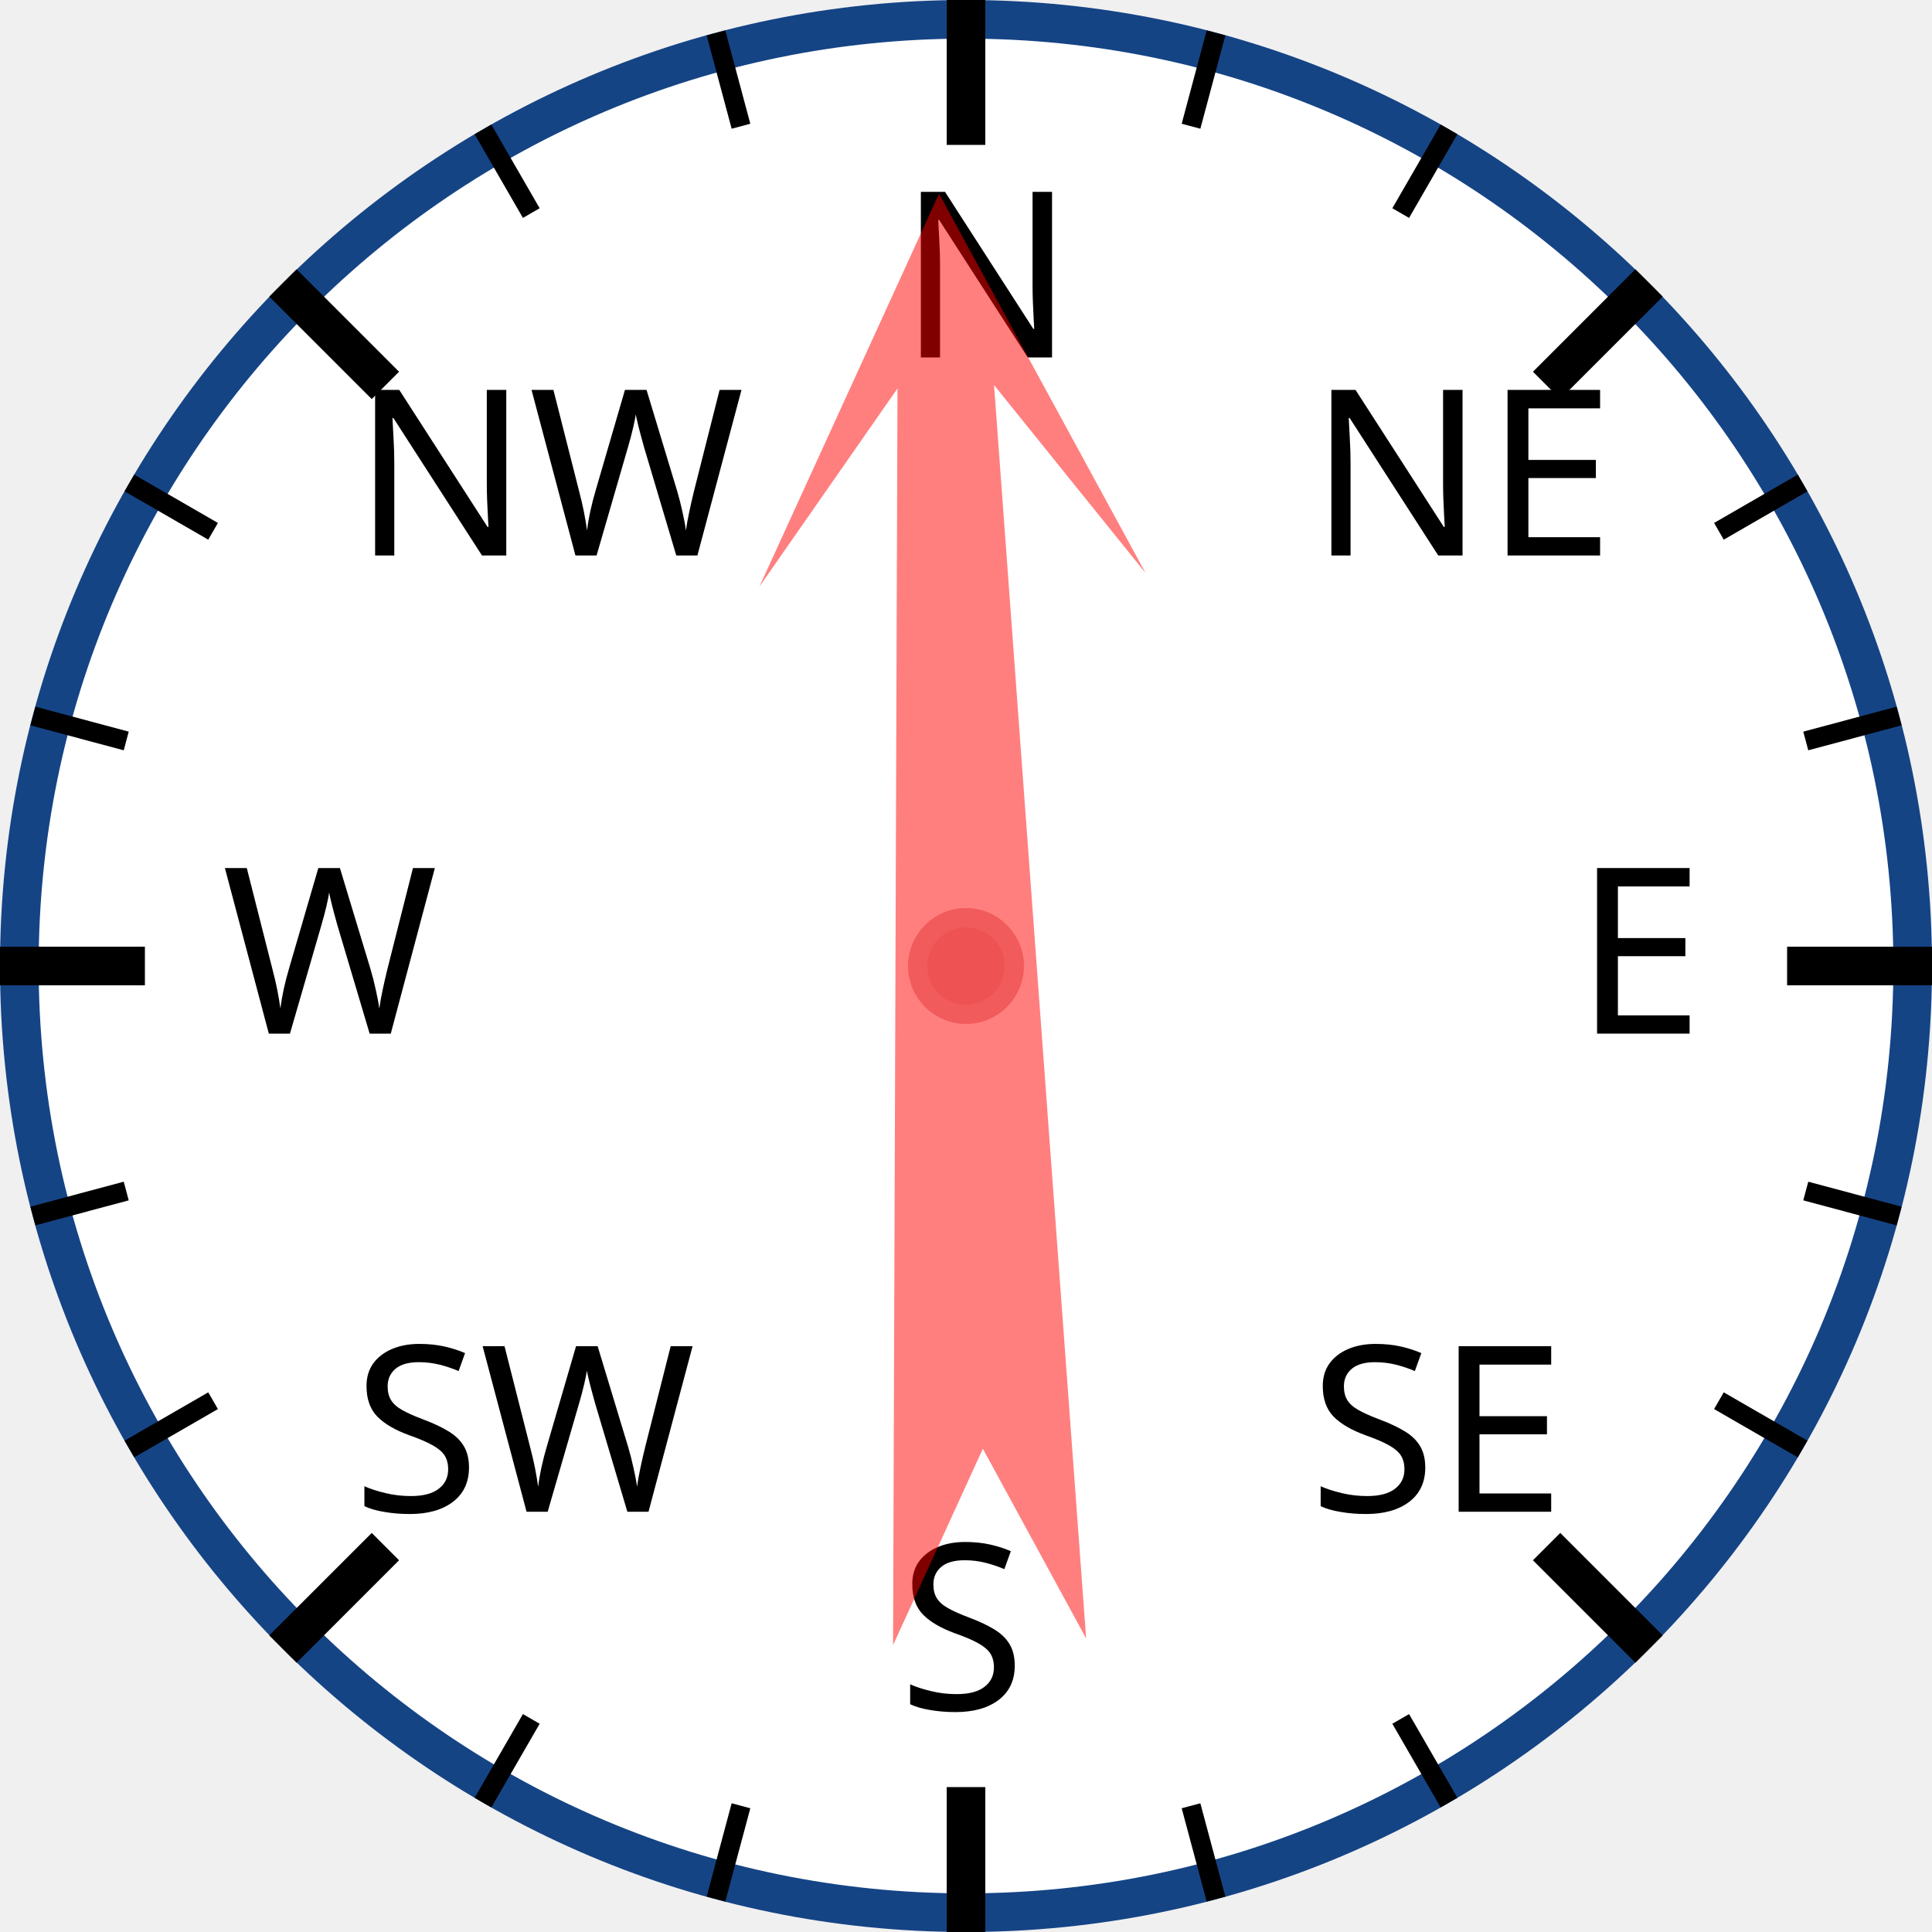
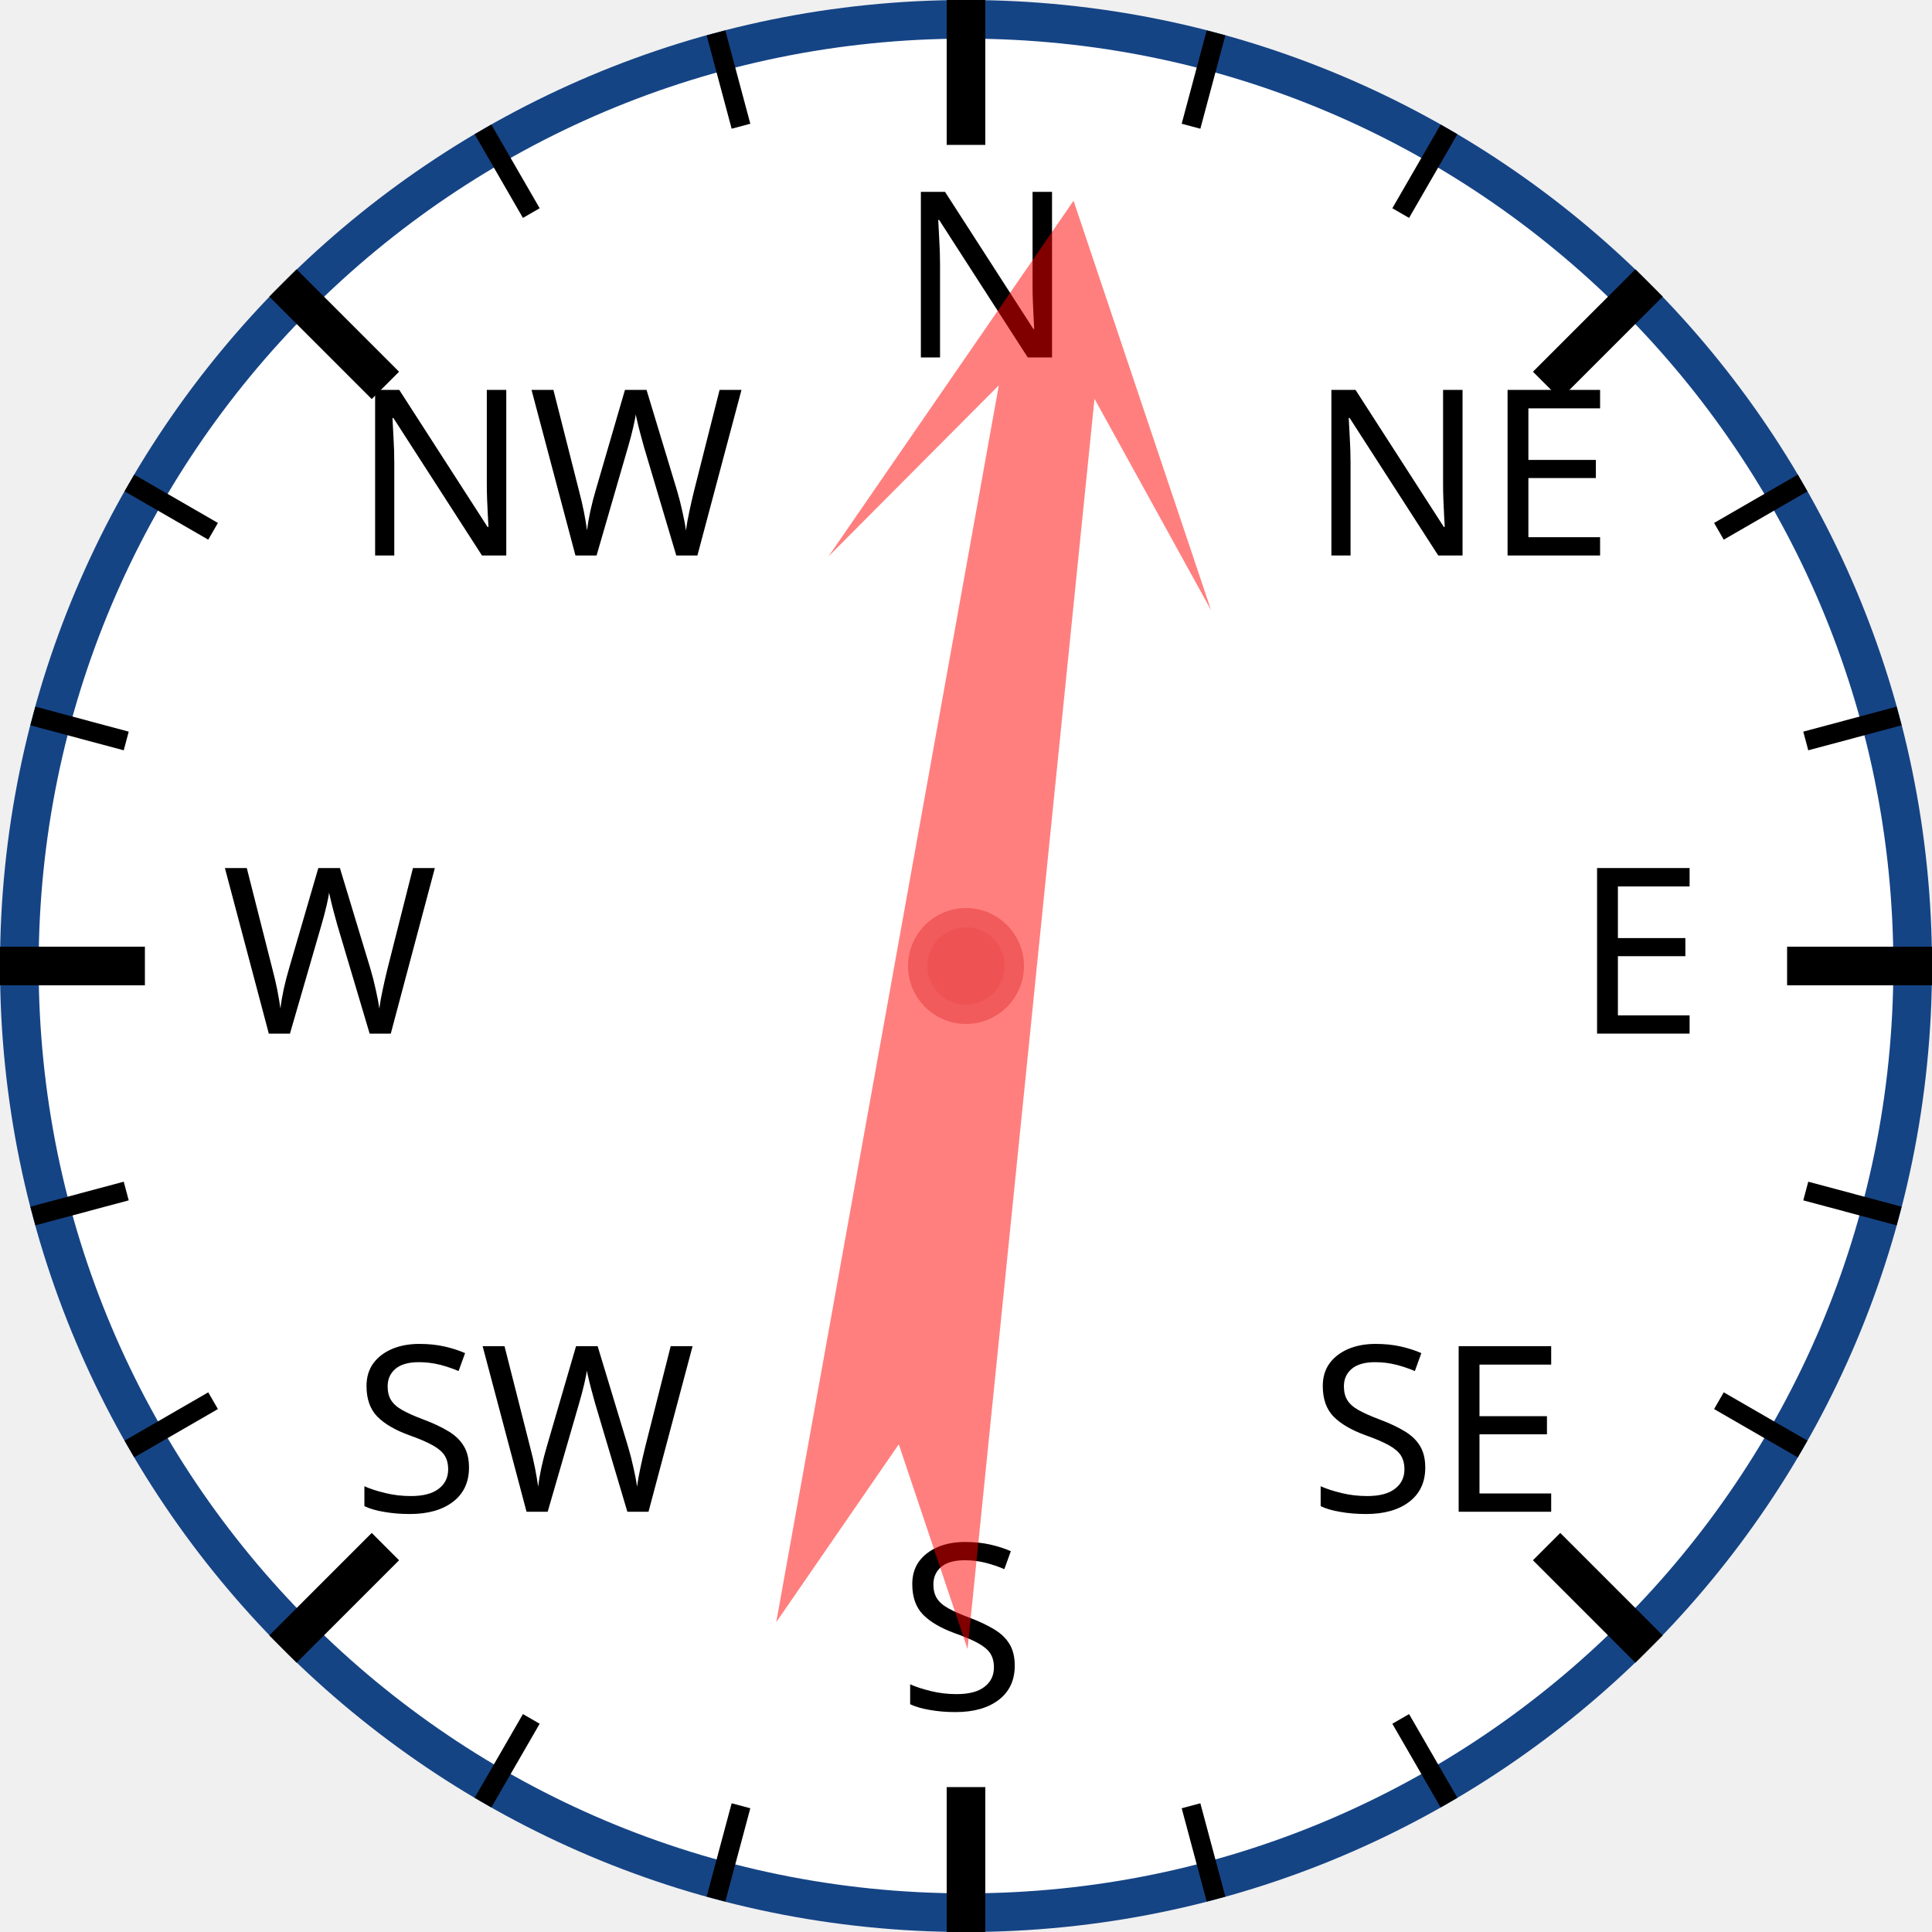
<svg xmlns="http://www.w3.org/2000/svg" width="120px" height="120px" viewBox="0 0 200 200">
  <circle cx="100" cy="100" r="98" style="fill: white; stroke: #154485; stroke-width: 4;" />
  <text x="93.0" y="37.0" style="font-family: sans-serif; font-size: 18pt;">N</text>
  <line x1="100.0" y1="0.0" x2="100.0" y2="15.0" style="stroke: black; stroke-width: 4;" />
  <line x1="74.118" y1="3.407" x2="76.706" y2="13.067" style="stroke: black; stroke-width: 2;" />
  <line x1="50" y1="13.397" x2="55" y2="22.058" style="stroke: black; stroke-width: 2;" />
  <text x="36.503" y="57.503" style="font-family: sans-serif; font-size: 18pt;">NW</text>
  <line x1="29.289" y1="29.289" x2="39.896" y2="39.896" style="stroke: black; stroke-width: 4;" />
  <line x1="13.397" y1="50" x2="22.058" y2="55" style="stroke: black; stroke-width: 2;" />
  <line x1="3.407" y1="74.118" x2="13.067" y2="76.706" style="stroke: black; stroke-width: 2;" />
  <text x="23.0" y="107.0" style="font-family: sans-serif; font-size: 18pt;">W</text>
  <line x1="0.0" y1="100.0" x2="15.0" y2="100.0" style="stroke: black; stroke-width: 4;" />
  <line x1="3.407" y1="125.882" x2="13.067" y2="123.294" style="stroke: black; stroke-width: 2;" />
  <line x1="13.397" y1="150" x2="22.058" y2="145" style="stroke: black; stroke-width: 2;" />
  <text x="36.503" y="156.497" style="font-family: sans-serif; font-size: 18pt;">SW</text>
  <line x1="29.289" y1="170.711" x2="39.896" y2="160.104" style="stroke: black; stroke-width: 4;" />
  <line x1="50" y1="186.603" x2="55" y2="177.942" style="stroke: black; stroke-width: 2;" />
  <line x1="74.118" y1="196.593" x2="76.706" y2="186.933" style="stroke: black; stroke-width: 2;" />
  <text x="93" y="177.0" style="font-family: sans-serif; font-size: 18pt;">S</text>
  <line x1="100" y1="200.0" x2="100" y2="185.0" style="stroke: black; stroke-width: 4;" />
  <line x1="125.882" y1="196.593" x2="123.294" y2="186.933" style="stroke: black; stroke-width: 2;" />
  <line x1="150.0" y1="186.603" x2="145.0" y2="177.942" style="stroke: black; stroke-width: 2;" />
  <text x="135.497" y="156.497" style="font-family: sans-serif; font-size: 18pt;">SE</text>
  <line x1="170.711" y1="170.711" x2="160.104" y2="160.104" style="stroke: black; stroke-width: 4;" />
  <line x1="186.603" y1="150" x2="177.942" y2="145" style="stroke: black; stroke-width: 2;" />
  <line x1="196.593" y1="125.882" x2="186.933" y2="123.294" style="stroke: black; stroke-width: 2;" />
  <text x="163.0" y="107" style="font-family: sans-serif; font-size: 18pt;">E</text>
  <line x1="200.0" y1="100" x2="185.0" y2="100" style="stroke: black; stroke-width: 4;" />
  <line x1="196.593" y1="74.118" x2="186.933" y2="76.706" style="stroke: black; stroke-width: 2;" />
  <line x1="186.603" y1="50" x2="177.942" y2="55" style="stroke: black; stroke-width: 2;" />
  <text x="135.497" y="57.503" style="font-family: sans-serif; font-size: 18pt;">NE</text>
  <line x1="170.711" y1="29.289" x2="160.104" y2="39.896" style="stroke: black; stroke-width: 4;" />
  <line x1="150" y1="13.397" x2="145" y2="22.058" style="stroke: black; stroke-width: 2;" />
  <line x1="125.882" y1="3.407" x2="123.294" y2="13.067" style="stroke: black; stroke-width: 2;" />
-   <polygon points="100 20 120 60 105 40 110 170 100 150 90 170 95 40 80 60" style="fill: red; fill-opacity: 0.5;" transform="rotate(358,100,100)" />
+   <polygon points="100 20 120 60 105 40 110 170 100 150 90 170 95 40 80 60" style="fill: red; fill-opacity: 0.5;" transform="rotate(8,100,100)" />
  <circle cx="100" cy="100" r="5" style="fill: #EE5252; stroke: #F25B5B; stroke-width: 2;" />
</svg>
